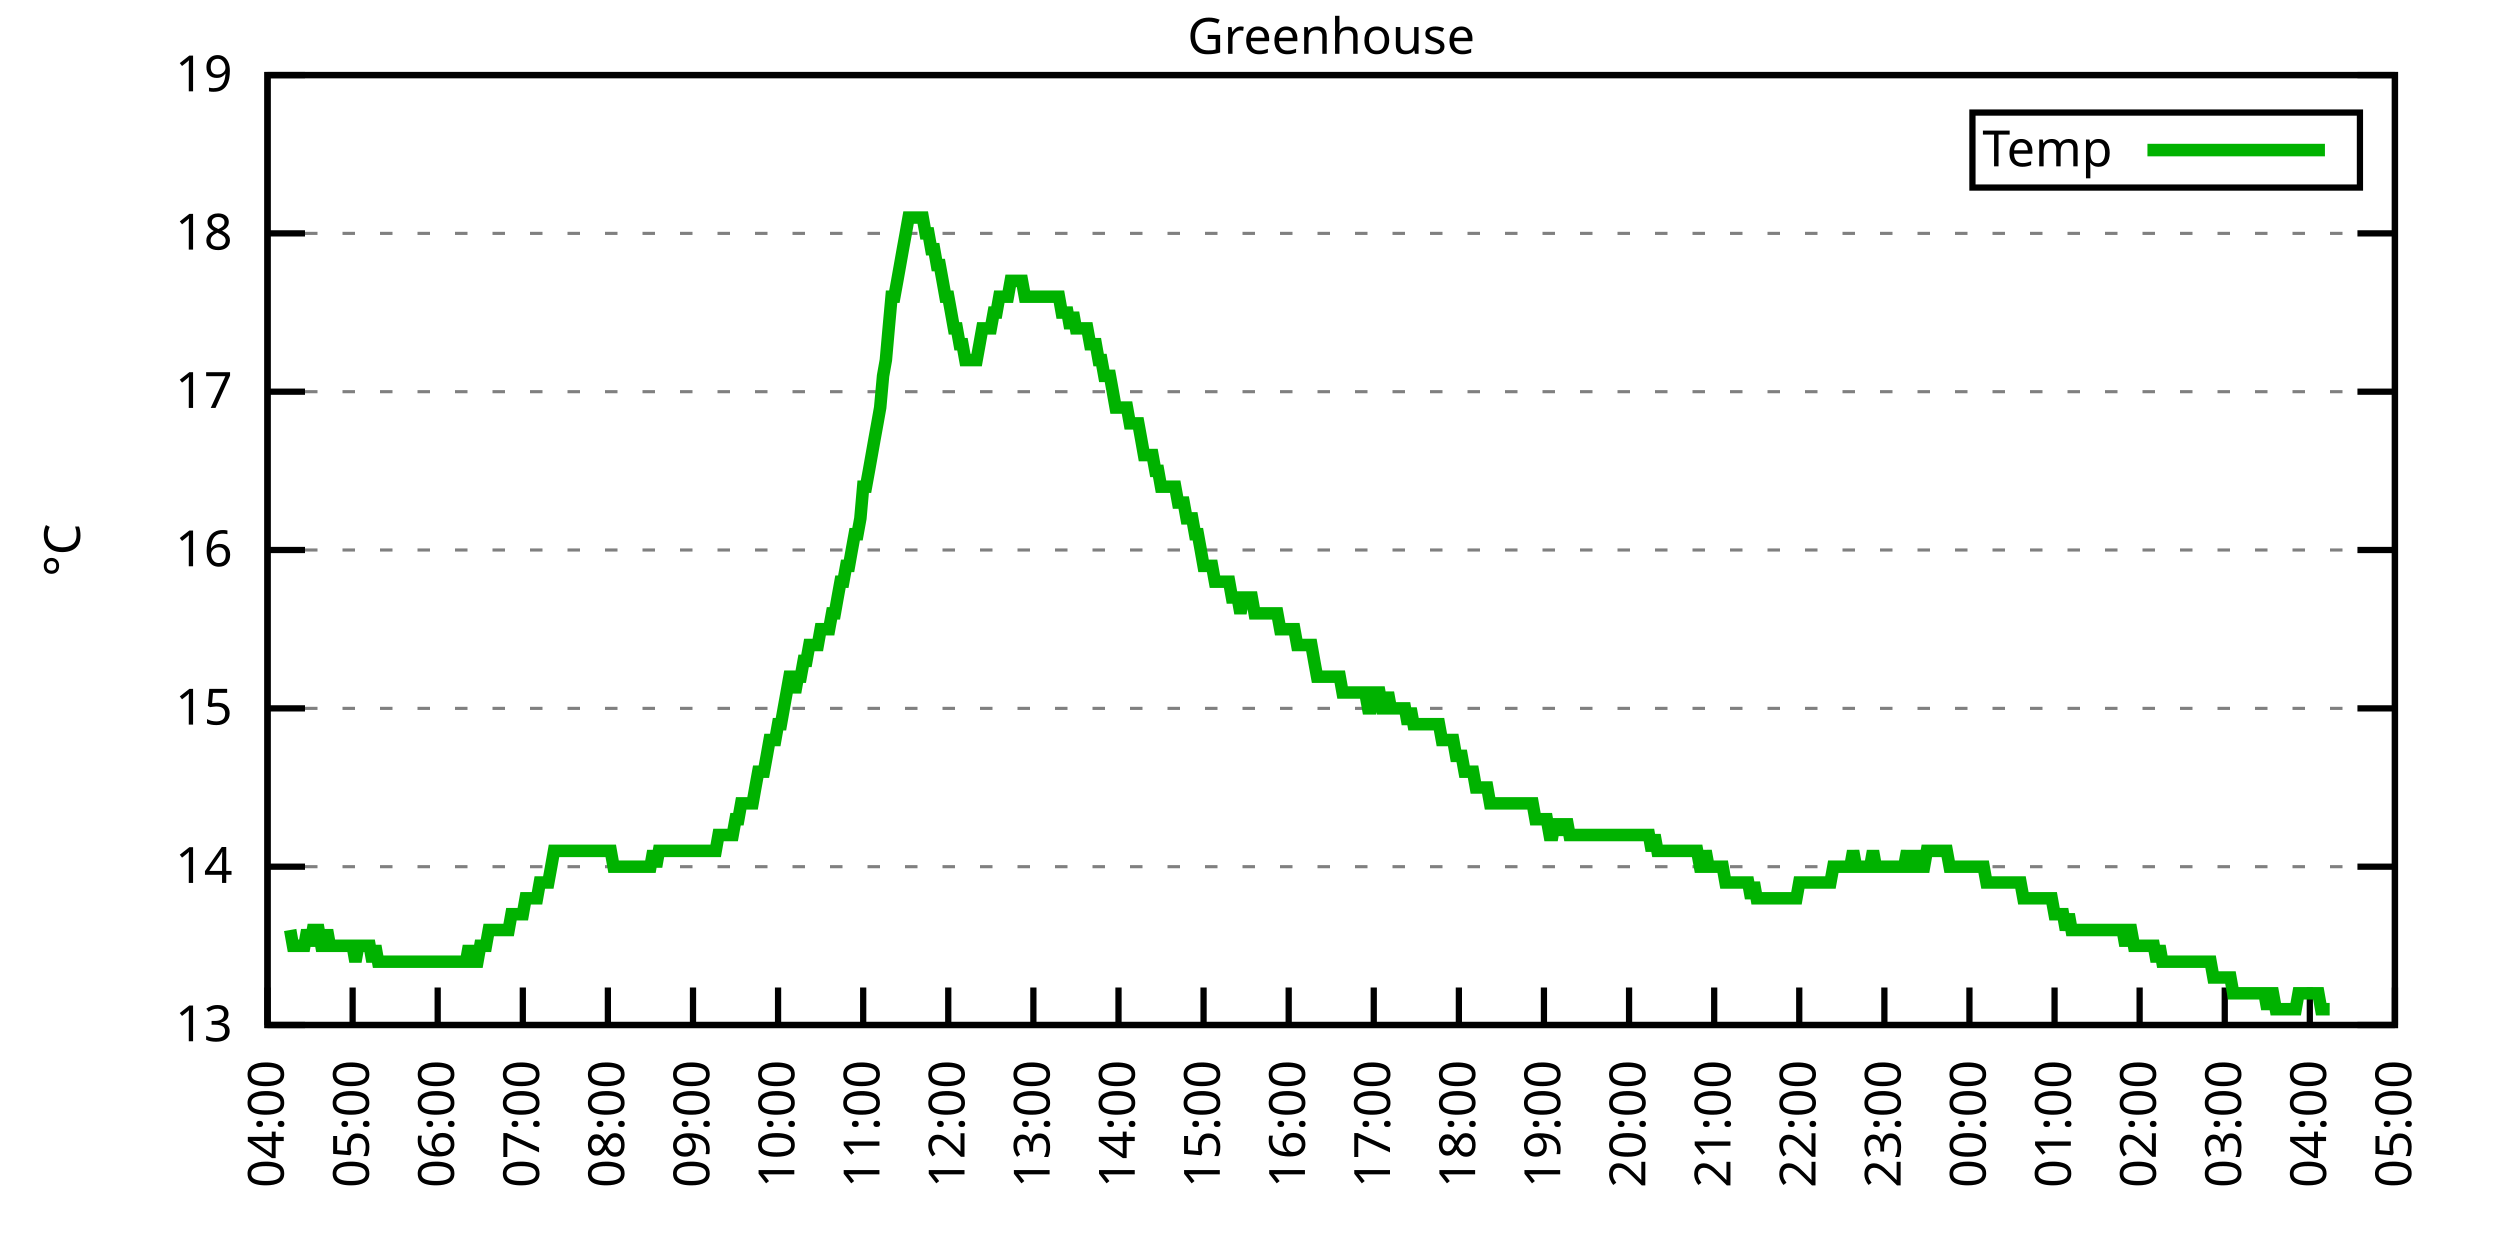
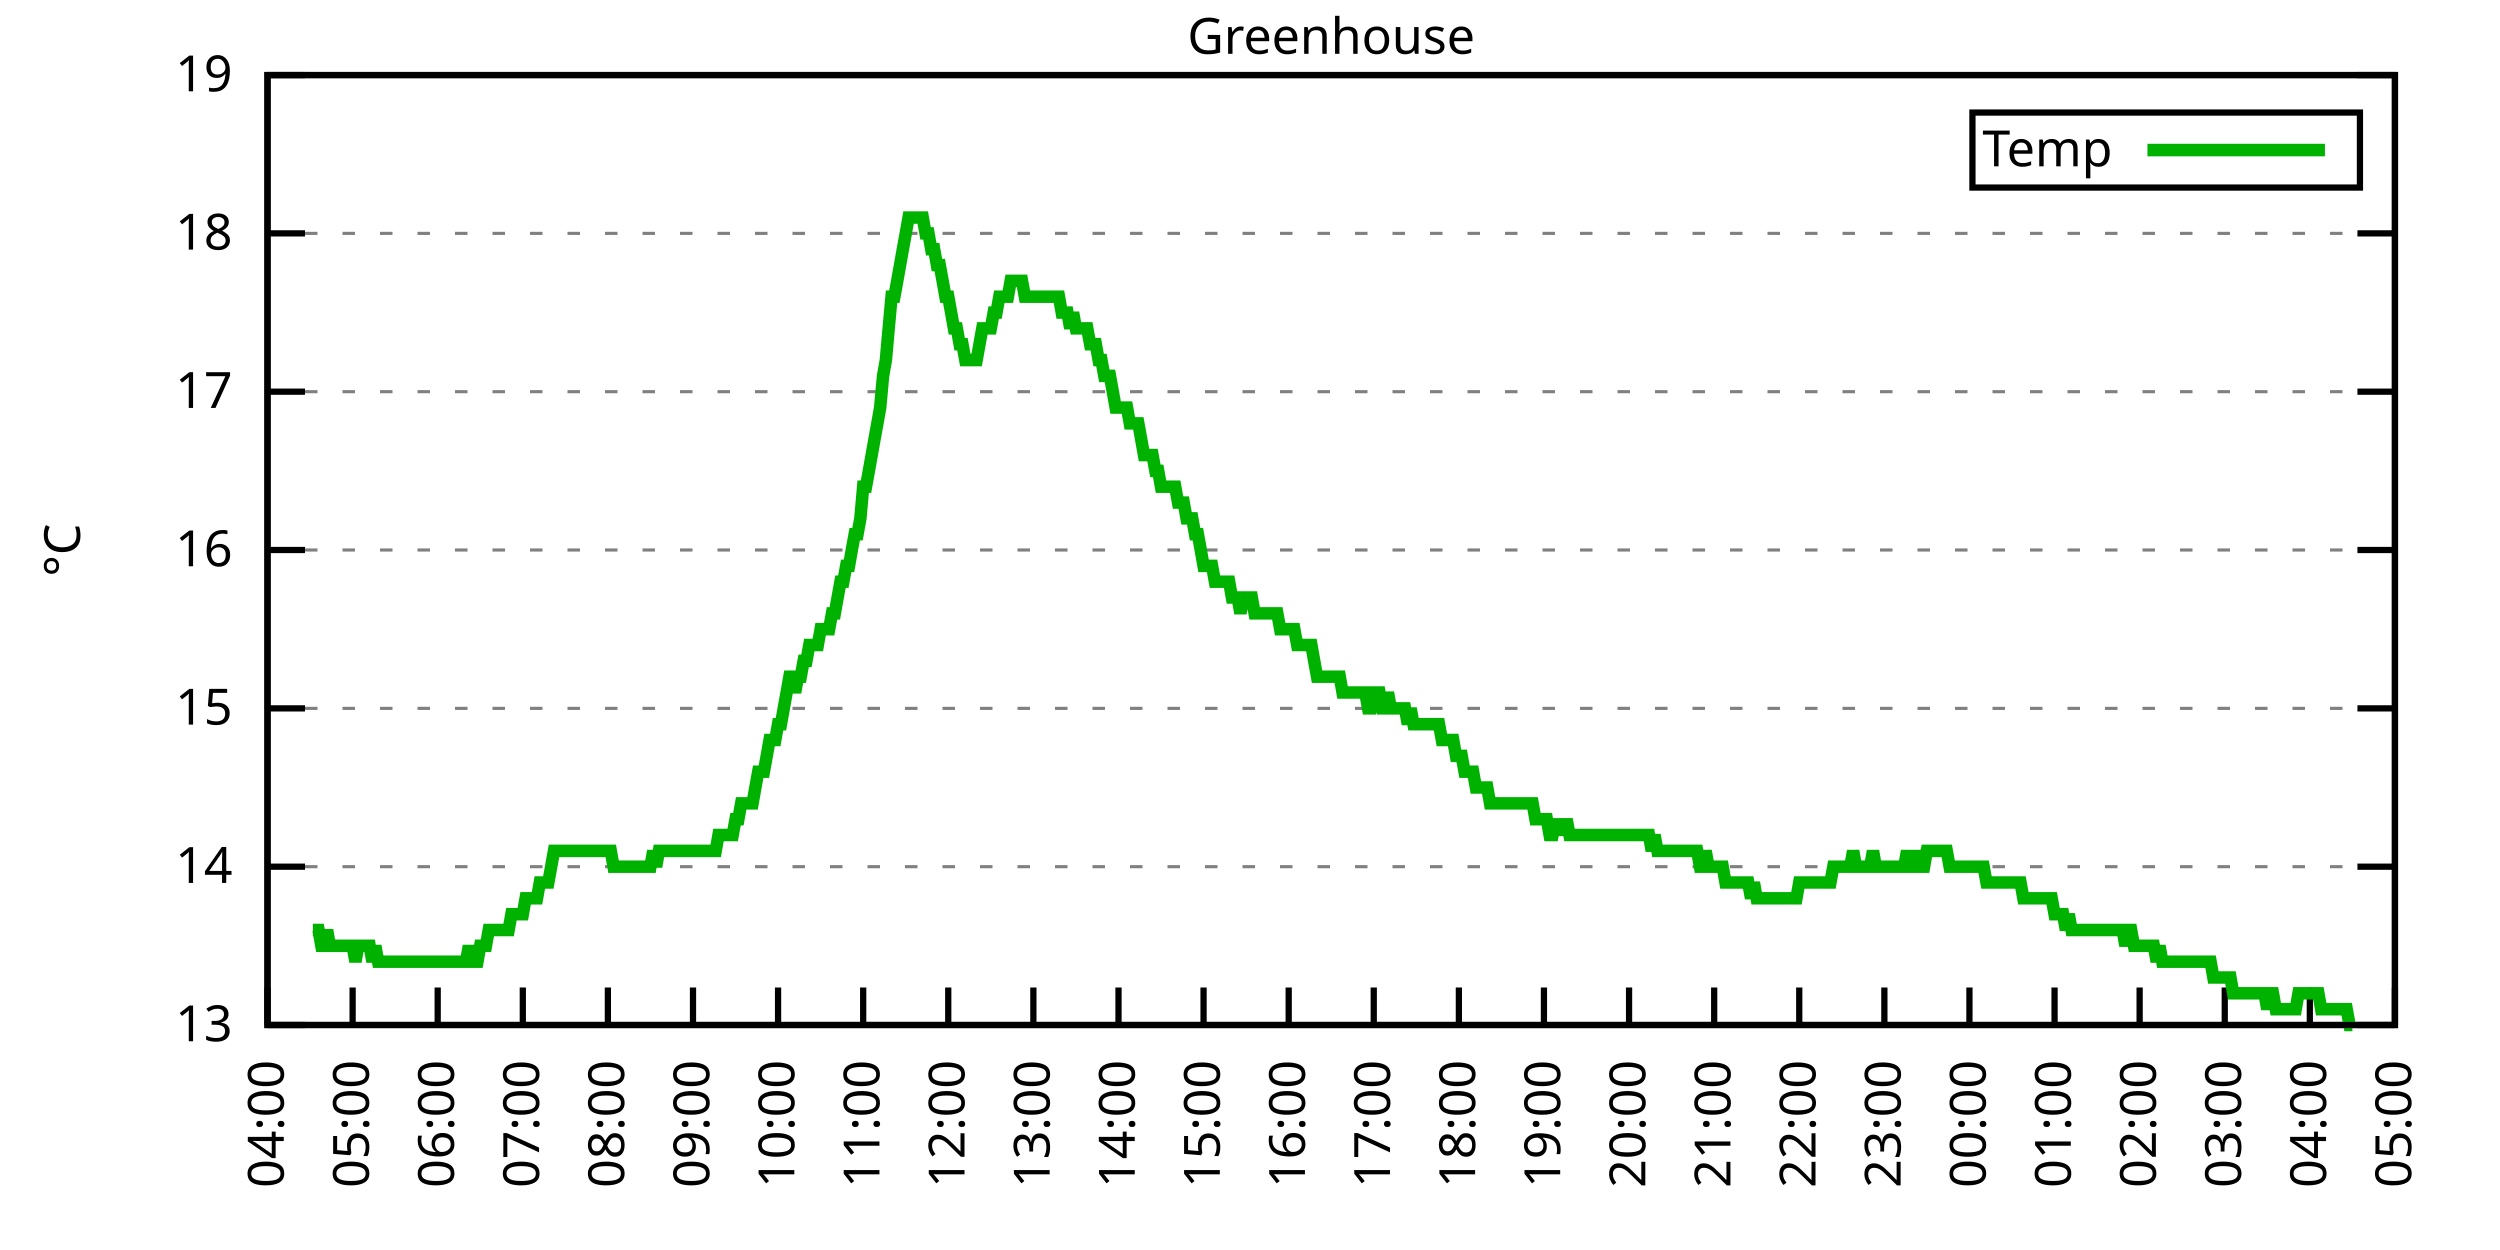
<svg xmlns="http://www.w3.org/2000/svg" xmlns:xlink="http://www.w3.org/1999/xlink" width="400" height="200" viewBox="0 0 400 200">
  <g id="gnuplot_canvas">
    <rect x="0" y="0" width="400" height="200" fill="none" />
    <defs>
      <circle id="gpDot" r="0.5" stroke-width="0.5" stroke="currentColor" />
      <path id="gpPt0" stroke-width="0.333" stroke="currentColor" d="M-1,0 h2 M0,-1 v2" />
      <path id="gpPt1" stroke-width="0.333" stroke="currentColor" d="M-1,-1 L1,1 M1,-1 L-1,1" />
      <path id="gpPt2" stroke-width="0.333" stroke="currentColor" d="M-1,0 L1,0 M0,-1 L0,1 M-1,-1 L1,1 M-1,1 L1,-1" />
      <rect id="gpPt3" stroke-width="0.333" stroke="currentColor" x="-1" y="-1" width="2" height="2" />
      <rect id="gpPt4" stroke-width="0.333" stroke="currentColor" fill="currentColor" x="-1" y="-1" width="2" height="2" />
      <circle id="gpPt5" stroke-width="0.333" stroke="currentColor" cx="0" cy="0" r="1" />
      <use xlink:href="#gpPt5" id="gpPt6" fill="currentColor" stroke="none" />
      <path id="gpPt7" stroke-width="0.333" stroke="currentColor" d="M0,-1.33 L-1.33,0.67 L1.33,0.67 z" />
      <use xlink:href="#gpPt7" id="gpPt8" fill="currentColor" stroke="none" />
      <use xlink:href="#gpPt7" id="gpPt9" stroke="currentColor" transform="rotate(180)" />
      <use xlink:href="#gpPt9" id="gpPt10" fill="currentColor" stroke="none" />
      <use xlink:href="#gpPt3" id="gpPt11" stroke="currentColor" transform="rotate(45)" />
      <use xlink:href="#gpPt11" id="gpPt12" fill="currentColor" stroke="none" />
      <path id="gpPt13" stroke-width="0.333" stroke="currentColor" d="M0,1.330 L1.265,0.411 L0.782,-1.067 L-0.782,-1.076 L-1.265,0.411 z" />
      <use xlink:href="#gpPt13" id="gpPt14" fill="currentColor" stroke="none" />
      <filter id="textbox" filterUnits="objectBoundingBox" x="0" y="0" height="1" width="1">
        <feFlood flood-color="white" flood-opacity="1" result="bgnd" />
        <feComposite in="SourceGraphic" in2="bgnd" operator="atop" />
      </filter>
      <filter id="greybox" filterUnits="objectBoundingBox" x="0" y="0" height="1" width="1">
        <feFlood flood-color="lightgrey" flood-opacity="1" result="grey" />
        <feComposite in="SourceGraphic" in2="grey" operator="atop" />
      </filter>
    </defs>
    <g fill="none" color="white" stroke="currentColor" stroke-width="1.00" stroke-linecap="butt" stroke-linejoin="miter">
</g>
    <g fill="none" color="black" stroke="currentColor" stroke-width="1.00" stroke-linecap="butt" stroke-linejoin="miter">
      <g stroke="none" shape-rendering="crispEdges">
        <polygon fill="rgb(255, 255, 255)" points="42.80,164.00 383.18,164.00 383.18,12.02 42.80,12.02 " />
      </g>
    </g>
    <g fill="none" color="black" stroke="currentColor" stroke-width="1.00" stroke-linecap="butt" stroke-linejoin="miter">
</g>
    <g fill="none" color="black" stroke="black" stroke-width="0.50" stroke-linecap="butt" stroke-linejoin="miter">
</g>
    <g fill="none" color="gray" stroke="currentColor" stroke-width="0.50" stroke-linecap="butt" stroke-linejoin="miter">
      <path stroke="gray" stroke-dasharray="2,4" class="gridline" d="M42.80,164.00 L383.19,164.00  " />
    </g>
    <g fill="none" color="gray" stroke="gray" stroke-width="1.00" stroke-linecap="butt" stroke-linejoin="miter">
</g>
    <g fill="none" color="black" stroke="currentColor" stroke-width="1.00" stroke-linecap="butt" stroke-linejoin="miter">
      <path stroke="black" d="M42.80,164.00 L48.80,164.00 M383.19,164.00 L377.19,164.00  " />
      <g transform="translate(37.20,166.60)" stroke="none" fill="black" font-family="Sans" font-size="8.00" text-anchor="end">
        <text>
          <tspan font-family="Sans"> 13</tspan>
        </text>
      </g>
    </g>
    <g fill="none" color="black" stroke="currentColor" stroke-width="1.00" stroke-linecap="butt" stroke-linejoin="miter">
</g>
    <g fill="none" color="black" stroke="black" stroke-width="0.50" stroke-linecap="butt" stroke-linejoin="miter">
</g>
    <g fill="none" color="gray" stroke="currentColor" stroke-width="0.50" stroke-linecap="butt" stroke-linejoin="miter">
      <path stroke="gray" stroke-dasharray="2,4" class="gridline" d="M42.80,138.67 L383.19,138.67  " />
    </g>
    <g fill="none" color="gray" stroke="gray" stroke-width="1.00" stroke-linecap="butt" stroke-linejoin="miter">
</g>
    <g fill="none" color="black" stroke="currentColor" stroke-width="1.00" stroke-linecap="butt" stroke-linejoin="miter">
      <path stroke="black" d="M42.80,138.67 L48.80,138.67 M383.19,138.67 L377.19,138.67  " />
      <g transform="translate(37.20,141.27)" stroke="none" fill="black" font-family="Sans" font-size="8.00" text-anchor="end">
        <text>
          <tspan font-family="Sans"> 14</tspan>
        </text>
      </g>
    </g>
    <g fill="none" color="black" stroke="currentColor" stroke-width="1.00" stroke-linecap="butt" stroke-linejoin="miter">
</g>
    <g fill="none" color="black" stroke="black" stroke-width="0.50" stroke-linecap="butt" stroke-linejoin="miter">
</g>
    <g fill="none" color="gray" stroke="currentColor" stroke-width="0.50" stroke-linecap="butt" stroke-linejoin="miter">
      <path stroke="gray" stroke-dasharray="2,4" class="gridline" d="M42.80,113.34 L383.19,113.34  " />
    </g>
    <g fill="none" color="gray" stroke="gray" stroke-width="1.00" stroke-linecap="butt" stroke-linejoin="miter">
</g>
    <g fill="none" color="black" stroke="currentColor" stroke-width="1.00" stroke-linecap="butt" stroke-linejoin="miter">
      <path stroke="black" d="M42.80,113.34 L48.80,113.34 M383.19,113.34 L377.19,113.34  " />
      <g transform="translate(37.20,115.94)" stroke="none" fill="black" font-family="Sans" font-size="8.00" text-anchor="end">
        <text>
          <tspan font-family="Sans"> 15</tspan>
        </text>
      </g>
    </g>
    <g fill="none" color="black" stroke="currentColor" stroke-width="1.00" stroke-linecap="butt" stroke-linejoin="miter">
</g>
    <g fill="none" color="black" stroke="black" stroke-width="0.50" stroke-linecap="butt" stroke-linejoin="miter">
</g>
    <g fill="none" color="gray" stroke="currentColor" stroke-width="0.50" stroke-linecap="butt" stroke-linejoin="miter">
      <path stroke="gray" stroke-dasharray="2,4" class="gridline" d="M42.80,88.00 L383.19,88.00  " />
    </g>
    <g fill="none" color="gray" stroke="gray" stroke-width="1.00" stroke-linecap="butt" stroke-linejoin="miter">
</g>
    <g fill="none" color="black" stroke="currentColor" stroke-width="1.00" stroke-linecap="butt" stroke-linejoin="miter">
      <path stroke="black" d="M42.80,88.00 L48.80,88.00 M383.19,88.00 L377.19,88.00  " />
      <g transform="translate(37.20,90.60)" stroke="none" fill="black" font-family="Sans" font-size="8.00" text-anchor="end">
        <text>
          <tspan font-family="Sans"> 16</tspan>
        </text>
      </g>
    </g>
    <g fill="none" color="black" stroke="currentColor" stroke-width="1.00" stroke-linecap="butt" stroke-linejoin="miter">
</g>
    <g fill="none" color="black" stroke="black" stroke-width="0.50" stroke-linecap="butt" stroke-linejoin="miter">
</g>
    <g fill="none" color="gray" stroke="currentColor" stroke-width="0.50" stroke-linecap="butt" stroke-linejoin="miter">
      <path stroke="gray" stroke-dasharray="2,4" class="gridline" d="M42.80,62.67 L383.19,62.67  " />
    </g>
    <g fill="none" color="gray" stroke="gray" stroke-width="1.00" stroke-linecap="butt" stroke-linejoin="miter">
</g>
    <g fill="none" color="black" stroke="currentColor" stroke-width="1.00" stroke-linecap="butt" stroke-linejoin="miter">
      <path stroke="black" d="M42.80,62.67 L48.80,62.67 M383.19,62.67 L377.19,62.67  " />
      <g transform="translate(37.20,65.27)" stroke="none" fill="black" font-family="Sans" font-size="8.00" text-anchor="end">
        <text>
          <tspan font-family="Sans"> 17</tspan>
        </text>
      </g>
    </g>
    <g fill="none" color="black" stroke="currentColor" stroke-width="1.00" stroke-linecap="butt" stroke-linejoin="miter">
</g>
    <g fill="none" color="black" stroke="black" stroke-width="0.50" stroke-linecap="butt" stroke-linejoin="miter">
</g>
    <g fill="none" color="gray" stroke="currentColor" stroke-width="0.50" stroke-linecap="butt" stroke-linejoin="miter">
      <path stroke="gray" stroke-dasharray="2,4" class="gridline" d="M42.80,37.34 L383.19,37.34  " />
    </g>
    <g fill="none" color="gray" stroke="gray" stroke-width="1.00" stroke-linecap="butt" stroke-linejoin="miter">
</g>
    <g fill="none" color="black" stroke="currentColor" stroke-width="1.00" stroke-linecap="butt" stroke-linejoin="miter">
      <path stroke="black" d="M42.80,37.34 L48.80,37.34 M383.19,37.34 L377.19,37.34  " />
      <g transform="translate(37.20,39.94)" stroke="none" fill="black" font-family="Sans" font-size="8.00" text-anchor="end">
        <text>
          <tspan font-family="Sans"> 18</tspan>
        </text>
      </g>
    </g>
    <g fill="none" color="black" stroke="currentColor" stroke-width="1.00" stroke-linecap="butt" stroke-linejoin="miter">
</g>
    <g fill="none" color="black" stroke="black" stroke-width="0.50" stroke-linecap="butt" stroke-linejoin="miter">
</g>
    <g fill="none" color="gray" stroke="currentColor" stroke-width="0.50" stroke-linecap="butt" stroke-linejoin="miter">
      <path stroke="gray" stroke-dasharray="2,4" class="gridline" d="M42.80,12.01 L383.19,12.01  " />
    </g>
    <g fill="none" color="gray" stroke="gray" stroke-width="1.00" stroke-linecap="butt" stroke-linejoin="miter">
</g>
    <g fill="none" color="black" stroke="currentColor" stroke-width="1.00" stroke-linecap="butt" stroke-linejoin="miter">
      <path stroke="black" d="M42.80,12.01 L48.80,12.01 M383.19,12.01 L377.19,12.01  " />
      <g transform="translate(37.20,14.61)" stroke="none" fill="black" font-family="Sans" font-size="8.00" text-anchor="end">
        <text>
          <tspan font-family="Sans"> 19</tspan>
        </text>
      </g>
    </g>
    <g fill="none" color="black" stroke="currentColor" stroke-width="1.00" stroke-linecap="butt" stroke-linejoin="miter">
      <path stroke="black" d="M42.80,164.00 L42.80,158.00  " />
      <g transform="translate(45.40,169.60) rotate(270.00)" stroke="none" fill="black" font-family="Sans" font-size="8.00" text-anchor="end">
        <text>
          <tspan font-family="Sans">04:00</tspan>
        </text>
      </g>
    </g>
    <g fill="none" color="black" stroke="currentColor" stroke-width="1.00" stroke-linecap="butt" stroke-linejoin="miter">
      <path stroke="black" d="M56.42,164.00 L56.42,158.00  " />
      <g transform="translate(59.02,169.60) rotate(270.00)" stroke="none" fill="black" font-family="Sans" font-size="8.00" text-anchor="end">
        <text>
          <tspan font-family="Sans">05:00</tspan>
        </text>
      </g>
    </g>
    <g fill="none" color="black" stroke="currentColor" stroke-width="1.00" stroke-linecap="butt" stroke-linejoin="miter">
      <path stroke="black" d="M70.03,164.00 L70.03,158.00  " />
      <g transform="translate(72.63,169.60) rotate(270.00)" stroke="none" fill="black" font-family="Sans" font-size="8.00" text-anchor="end">
        <text>
          <tspan font-family="Sans">06:00</tspan>
        </text>
      </g>
    </g>
    <g fill="none" color="black" stroke="currentColor" stroke-width="1.00" stroke-linecap="butt" stroke-linejoin="miter">
      <path stroke="black" d="M83.65,164.00 L83.65,158.00  " />
      <g transform="translate(86.25,169.60) rotate(270.00)" stroke="none" fill="black" font-family="Sans" font-size="8.00" text-anchor="end">
        <text>
          <tspan font-family="Sans">07:00</tspan>
        </text>
      </g>
    </g>
    <g fill="none" color="black" stroke="currentColor" stroke-width="1.00" stroke-linecap="butt" stroke-linejoin="miter">
      <path stroke="black" d="M97.26,164.00 L97.26,158.00  " />
      <g transform="translate(99.86,169.60) rotate(270.00)" stroke="none" fill="black" font-family="Sans" font-size="8.00" text-anchor="end">
        <text>
          <tspan font-family="Sans">08:00</tspan>
        </text>
      </g>
    </g>
    <g fill="none" color="black" stroke="currentColor" stroke-width="1.00" stroke-linecap="butt" stroke-linejoin="miter">
      <path stroke="black" d="M110.88,164.00 L110.88,158.00  " />
      <g transform="translate(113.48,169.60) rotate(270.00)" stroke="none" fill="black" font-family="Sans" font-size="8.00" text-anchor="end">
        <text>
          <tspan font-family="Sans">09:00</tspan>
        </text>
      </g>
    </g>
    <g fill="none" color="black" stroke="currentColor" stroke-width="1.00" stroke-linecap="butt" stroke-linejoin="miter">
      <path stroke="black" d="M124.49,164.00 L124.49,158.00  " />
      <g transform="translate(127.09,169.60) rotate(270.00)" stroke="none" fill="black" font-family="Sans" font-size="8.00" text-anchor="end">
        <text>
          <tspan font-family="Sans">10:00</tspan>
        </text>
      </g>
    </g>
    <g fill="none" color="black" stroke="currentColor" stroke-width="1.00" stroke-linecap="butt" stroke-linejoin="miter">
      <path stroke="black" d="M138.11,164.00 L138.11,158.00  " />
      <g transform="translate(140.71,169.60) rotate(270.00)" stroke="none" fill="black" font-family="Sans" font-size="8.00" text-anchor="end">
        <text>
          <tspan font-family="Sans">11:00</tspan>
        </text>
      </g>
    </g>
    <g fill="none" color="black" stroke="currentColor" stroke-width="1.00" stroke-linecap="butt" stroke-linejoin="miter">
      <path stroke="black" d="M151.72,164.00 L151.72,158.00  " />
      <g transform="translate(154.32,169.60) rotate(270.00)" stroke="none" fill="black" font-family="Sans" font-size="8.00" text-anchor="end">
        <text>
          <tspan font-family="Sans">12:00</tspan>
        </text>
      </g>
    </g>
    <g fill="none" color="black" stroke="currentColor" stroke-width="1.00" stroke-linecap="butt" stroke-linejoin="miter">
      <path stroke="black" d="M165.34,164.00 L165.34,158.00  " />
      <g transform="translate(167.94,169.60) rotate(270.00)" stroke="none" fill="black" font-family="Sans" font-size="8.00" text-anchor="end">
        <text>
          <tspan font-family="Sans">13:00</tspan>
        </text>
      </g>
    </g>
    <g fill="none" color="black" stroke="currentColor" stroke-width="1.00" stroke-linecap="butt" stroke-linejoin="miter">
      <path stroke="black" d="M178.96,164.00 L178.96,158.00  " />
      <g transform="translate(181.56,169.60) rotate(270.00)" stroke="none" fill="black" font-family="Sans" font-size="8.00" text-anchor="end">
        <text>
          <tspan font-family="Sans">14:00</tspan>
        </text>
      </g>
    </g>
    <g fill="none" color="black" stroke="currentColor" stroke-width="1.00" stroke-linecap="butt" stroke-linejoin="miter">
      <path stroke="black" d="M192.57,164.00 L192.57,158.00  " />
      <g transform="translate(195.17,169.60) rotate(270.00)" stroke="none" fill="black" font-family="Sans" font-size="8.00" text-anchor="end">
        <text>
          <tspan font-family="Sans">15:00</tspan>
        </text>
      </g>
    </g>
    <g fill="none" color="black" stroke="currentColor" stroke-width="1.00" stroke-linecap="butt" stroke-linejoin="miter">
      <path stroke="black" d="M206.19,164.00 L206.19,158.00  " />
      <g transform="translate(208.79,169.60) rotate(270.00)" stroke="none" fill="black" font-family="Sans" font-size="8.00" text-anchor="end">
        <text>
          <tspan font-family="Sans">16:00</tspan>
        </text>
      </g>
    </g>
    <g fill="none" color="black" stroke="currentColor" stroke-width="1.00" stroke-linecap="butt" stroke-linejoin="miter">
      <path stroke="black" d="M219.80,164.00 L219.80,158.00  " />
      <g transform="translate(222.40,169.60) rotate(270.00)" stroke="none" fill="black" font-family="Sans" font-size="8.00" text-anchor="end">
        <text>
          <tspan font-family="Sans">17:00</tspan>
        </text>
      </g>
    </g>
    <g fill="none" color="black" stroke="currentColor" stroke-width="1.00" stroke-linecap="butt" stroke-linejoin="miter">
      <path stroke="black" d="M233.42,164.00 L233.42,158.00  " />
      <g transform="translate(236.02,169.60) rotate(270.00)" stroke="none" fill="black" font-family="Sans" font-size="8.00" text-anchor="end">
        <text>
          <tspan font-family="Sans">18:00</tspan>
        </text>
      </g>
    </g>
    <g fill="none" color="black" stroke="currentColor" stroke-width="1.00" stroke-linecap="butt" stroke-linejoin="miter">
      <path stroke="black" d="M247.03,164.00 L247.03,158.00  " />
      <g transform="translate(249.63,169.60) rotate(270.00)" stroke="none" fill="black" font-family="Sans" font-size="8.00" text-anchor="end">
        <text>
          <tspan font-family="Sans">19:00</tspan>
        </text>
      </g>
    </g>
    <g fill="none" color="black" stroke="currentColor" stroke-width="1.00" stroke-linecap="butt" stroke-linejoin="miter">
      <path stroke="black" d="M260.65,164.00 L260.65,158.00  " />
      <g transform="translate(263.25,169.60) rotate(270.00)" stroke="none" fill="black" font-family="Sans" font-size="8.00" text-anchor="end">
        <text>
          <tspan font-family="Sans">20:00</tspan>
        </text>
      </g>
    </g>
    <g fill="none" color="black" stroke="currentColor" stroke-width="1.00" stroke-linecap="butt" stroke-linejoin="miter">
      <path stroke="black" d="M274.27,164.00 L274.27,158.00  " />
      <g transform="translate(276.87,169.60) rotate(270.00)" stroke="none" fill="black" font-family="Sans" font-size="8.00" text-anchor="end">
        <text>
          <tspan font-family="Sans">21:00</tspan>
        </text>
      </g>
    </g>
    <g fill="none" color="black" stroke="currentColor" stroke-width="1.00" stroke-linecap="butt" stroke-linejoin="miter">
      <path stroke="black" d="M287.88,164.00 L287.88,158.00  " />
      <g transform="translate(290.48,169.60) rotate(270.00)" stroke="none" fill="black" font-family="Sans" font-size="8.00" text-anchor="end">
        <text>
          <tspan font-family="Sans">22:00</tspan>
        </text>
      </g>
    </g>
    <g fill="none" color="black" stroke="currentColor" stroke-width="1.00" stroke-linecap="butt" stroke-linejoin="miter">
      <path stroke="black" d="M301.50,164.00 L301.50,158.00  " />
      <g transform="translate(304.10,169.60) rotate(270.00)" stroke="none" fill="black" font-family="Sans" font-size="8.00" text-anchor="end">
        <text>
          <tspan font-family="Sans">23:00</tspan>
        </text>
      </g>
    </g>
    <g fill="none" color="black" stroke="currentColor" stroke-width="1.00" stroke-linecap="butt" stroke-linejoin="miter">
      <path stroke="black" d="M315.11,164.00 L315.11,158.00  " />
      <g transform="translate(317.71,169.60) rotate(270.00)" stroke="none" fill="black" font-family="Sans" font-size="8.00" text-anchor="end">
        <text>
          <tspan font-family="Sans">00:00</tspan>
        </text>
      </g>
    </g>
    <g fill="none" color="black" stroke="currentColor" stroke-width="1.00" stroke-linecap="butt" stroke-linejoin="miter">
      <path stroke="black" d="M328.73,164.00 L328.73,158.00  " />
      <g transform="translate(331.33,169.60) rotate(270.00)" stroke="none" fill="black" font-family="Sans" font-size="8.00" text-anchor="end">
        <text>
          <tspan font-family="Sans">01:00</tspan>
        </text>
      </g>
    </g>
    <g fill="none" color="black" stroke="currentColor" stroke-width="1.00" stroke-linecap="butt" stroke-linejoin="miter">
      <path stroke="black" d="M342.34,164.00 L342.34,158.00  " />
      <g transform="translate(344.94,169.60) rotate(270.00)" stroke="none" fill="black" font-family="Sans" font-size="8.00" text-anchor="end">
        <text>
          <tspan font-family="Sans">02:00</tspan>
        </text>
      </g>
    </g>
    <g fill="none" color="black" stroke="currentColor" stroke-width="1.00" stroke-linecap="butt" stroke-linejoin="miter">
      <path stroke="black" d="M355.96,164.00 L355.96,158.00  " />
      <g transform="translate(358.56,169.60) rotate(270.00)" stroke="none" fill="black" font-family="Sans" font-size="8.00" text-anchor="end">
        <text>
          <tspan font-family="Sans">03:00</tspan>
        </text>
      </g>
    </g>
    <g fill="none" color="black" stroke="currentColor" stroke-width="1.00" stroke-linecap="butt" stroke-linejoin="miter">
      <path stroke="black" d="M369.57,164.00 L369.57,158.00  " />
      <g transform="translate(372.17,169.60) rotate(270.00)" stroke="none" fill="black" font-family="Sans" font-size="8.00" text-anchor="end">
        <text>
          <tspan font-family="Sans">04:00</tspan>
        </text>
      </g>
    </g>
    <g fill="none" color="black" stroke="currentColor" stroke-width="1.00" stroke-linecap="butt" stroke-linejoin="miter">
      <path stroke="black" d="M383.19,164.00 L383.19,158.00  " />
      <g transform="translate(385.79,169.60) rotate(270.00)" stroke="none" fill="black" font-family="Sans" font-size="8.00" text-anchor="end">
        <text>
          <tspan font-family="Sans">05:00</tspan>
        </text>
      </g>
    </g>
    <g fill="none" color="black" stroke="currentColor" stroke-width="1.00" stroke-linecap="butt" stroke-linejoin="miter">
</g>
    <g fill="none" color="black" stroke="currentColor" stroke-width="1.00" stroke-linecap="butt" stroke-linejoin="miter">
      <path stroke="black" d="M42.80,12.01 L42.80,164.00 L383.19,164.00 L383.19,12.01 L42.80,12.01 Z  " />
    </g>
    <g fill="none" color="black" stroke="currentColor" stroke-width="1.00" stroke-linecap="butt" stroke-linejoin="miter">
</g>
    <g fill="none" color="black" stroke="currentColor" stroke-width="1.00" stroke-linecap="butt" stroke-linejoin="miter">
      <path stroke="black" d="M315.59,30.01 L315.59,18.01 L377.59,18.01 L377.59,30.01 L315.59,30.01 Z  " />
    </g>
    <g id="Greenhouse_plot_1">
      <g fill="none" color="white" stroke="black" stroke-width="2.00" stroke-linecap="butt" stroke-linejoin="miter">
</g>
      <g fill="none" color="black" stroke="currentColor" stroke-width="2.00" stroke-linecap="butt" stroke-linejoin="miter">
        <g transform="translate(337.99,26.61)" stroke="none" fill="black" font-family="Sans" font-size="8.00" text-anchor="end">
          <text>
            <tspan font-family="Sans">Temp</tspan>
          </text>
        </g>
      </g>
      <g fill="none" color="black" stroke="currentColor" stroke-width="2.00" stroke-linecap="butt" stroke-linejoin="miter">
-         <path stroke="rgb(  0, 178,   0)" d="M343.59,24.01 L371.99,24.01 M46.43,148.80 L46.88,151.33 L47.34,151.33 L47.79,151.33 L48.25,151.33 L48.70,151.33   L49.15,148.80 L49.61,151.33 L50.06,148.80 L50.52,148.80 L50.97,148.80 L51.42,151.33 L51.88,151.33 L52.33,148.80   L52.78,151.33 L53.24,151.33 L53.69,151.33 L54.15,151.33 L54.60,151.33 L55.05,151.33 L55.51,151.33 L55.96,151.33   L56.42,151.33 L56.87,153.87 L57.32,151.33 L57.78,151.33 L58.23,151.33 L58.68,151.33 L59.14,151.33 L59.59,153.87   L60.05,151.33 L60.50,153.87 L60.95,153.87 L61.41,153.87 L61.86,153.87 L62.32,153.87 L62.77,153.87 L63.22,153.87   L63.68,153.87 L64.13,153.87 L64.58,153.87 L65.04,153.87 L65.49,153.87 L65.95,153.87 L66.40,153.87 L66.85,153.87   L67.31,153.87 L67.76,153.87 L68.22,153.87 L68.67,153.87 L69.12,153.87 L69.58,153.87 L70.03,153.87 L70.49,153.87   L70.94,153.87 L71.39,153.87 L71.85,153.87 L72.30,153.87 L72.75,153.87 L73.21,153.87 L73.66,153.87 L74.12,153.87   L74.57,153.87 L75.02,151.33 L75.48,153.87 L75.93,153.87 L76.39,153.87 L76.84,151.33 L77.29,151.33 L77.75,151.33   L78.20,148.80 L78.65,148.80 L79.11,148.80 L79.56,148.80 L80.02,148.80 L80.47,148.80 L80.92,148.80 L81.38,148.80   L81.83,146.27 L82.29,146.27 L82.74,146.27 L83.19,146.27 L83.65,146.27 L84.10,143.73 L84.55,143.73 L85.01,143.73   L85.46,143.73 L85.92,143.73 L86.37,141.20 L86.82,141.20 L87.28,141.20 L87.73,141.20 L88.19,138.67 L88.64,136.14   L89.09,136.14 L89.55,136.14 L90.00,136.14 L90.45,136.14 L90.91,136.14 L91.36,136.14 L91.82,136.14 L92.27,136.14   L92.72,136.14 L93.18,136.14 L93.63,136.14 L94.09,136.14 L94.54,136.14 L94.99,136.14 L95.45,136.14 L95.90,136.14   L96.35,136.14 L96.81,136.14 L97.26,136.14 L97.72,136.14 L98.17,138.67 L98.62,138.67 L99.08,138.67 L99.53,138.67   L99.99,138.67 L100.44,138.67 L100.89,138.67 L101.35,138.67 L101.80,138.67 L102.25,138.67 L102.71,138.67 L103.16,138.67   L103.62,138.67 L104.07,138.67 L104.52,136.14 L104.98,138.67 L105.43,136.14 L105.89,136.14 L106.34,136.14 L106.79,136.14   L107.25,136.14 L107.70,136.14 L108.15,136.14 L108.61,136.14 L109.06,136.14 L109.52,136.14 L109.97,136.14 L110.42,136.14   L110.88,136.14 L111.33,136.14 L111.79,136.14 L112.24,136.14 L112.69,136.14 L113.15,136.14 L113.60,136.14 L114.05,136.14   L114.51,136.14 L114.96,133.60 L115.42,133.60 L115.87,133.60 L116.32,133.60 L116.78,133.60 L117.23,133.60 L117.69,131.07   L118.14,131.07 L118.59,128.54 L119.05,128.54 L119.50,128.54 L119.96,128.54 L120.41,128.54 L120.86,126.00 L121.32,123.47   L121.77,123.47 L122.22,123.47 L122.68,120.94 L123.13,118.40 L123.59,118.40 L124.04,118.40 L124.49,115.87 L124.95,115.87   L125.40,113.34 L125.86,110.80 L126.31,108.27 L126.76,108.27 L127.22,110.80 L127.67,108.27 L128.12,108.27 L128.58,105.74   L129.03,105.74 L129.49,103.20 L129.94,103.20 L130.39,103.20 L130.85,103.20 L131.30,100.67 L131.76,100.67 L132.21,100.67   L132.66,100.67 L133.12,98.14 L133.57,98.14 L134.02,95.60 L134.48,93.07 L134.93,93.07 L135.39,90.54 L135.84,90.54   L136.29,88.00 L136.75,85.47 L137.20,85.47 L137.66,82.94 L138.11,77.87 L138.56,77.87 L139.02,75.34 L139.47,72.81   L139.92,70.27 L140.38,67.74 L140.83,65.21 L141.29,60.14 L141.74,57.61 L142.19,52.54 L142.65,47.47 L143.10,47.47   L143.56,44.94 L144.01,42.41 L144.46,39.87 L144.92,37.34 L145.37,34.81 L145.82,34.81 L146.28,34.81 L146.73,34.81   L147.19,34.81 L147.64,34.81 L148.09,37.34 L148.55,37.34 L149.00,39.87 L149.46,39.87 L149.91,42.41 L150.36,42.41   L150.82,44.94 L151.27,47.47 L151.72,47.47 L152.18,50.01 L152.63,52.54 L153.09,52.54 L153.54,55.07 L153.99,55.07   L154.45,57.61 L154.90,57.61 L155.36,57.61 L155.81,57.61 L156.26,57.61 L156.72,55.07 L157.17,52.54 L157.62,52.54   L158.08,52.54 L158.53,52.54 L158.99,50.01 L159.44,50.01 L159.89,47.47 L160.35,47.47 L160.80,47.47 L161.26,47.47   L161.71,44.94 L162.16,44.94 L162.62,44.94 L163.07,44.94 L163.52,44.94 L163.98,47.47 L164.43,47.47 L164.89,47.47   L165.34,47.47 L165.79,47.47 L166.25,47.47 L166.70,47.47 L167.16,47.47 L167.61,47.47 L168.06,47.47 L168.52,47.47   L168.97,47.47 L169.43,47.47 L169.88,50.01 L170.33,50.01 L170.79,50.01 L171.24,52.54 L171.69,50.01 L172.15,52.54   L172.60,52.54 L173.06,52.54 L173.51,52.54 L173.96,52.54 L174.42,55.07 L174.87,55.07 L175.33,55.07 L175.78,57.61   L176.23,57.61 L176.69,60.14 L177.14,60.14 L177.59,60.14 L178.05,62.67 L178.50,65.21 L178.96,65.21 L179.41,65.21   L179.86,65.21 L180.32,65.21 L180.77,67.74 L181.23,67.74 L181.68,67.74 L182.13,67.74 L182.59,70.27 L183.04,72.81   L183.49,72.81 L183.95,72.81 L184.40,72.81 L184.86,75.34 L185.31,75.34 L185.76,77.87 L186.22,77.87 L186.67,77.87   L187.13,77.87 L187.58,77.87 L188.03,77.87 L188.49,80.41 L188.94,80.41 L189.39,80.41 L189.85,82.94 L190.30,82.94   L190.76,82.94 L191.21,85.47 L191.66,85.47 L192.12,88.00 L192.57,90.54 L193.03,90.54 L193.48,90.54 L193.93,90.54   L194.39,93.07 L194.84,93.07 L195.29,93.07 L195.75,93.07 L196.20,93.07 L196.66,93.07 L197.11,95.60 L197.56,95.60   L198.02,95.60 L198.47,98.14 L198.93,95.60 L199.38,95.60 L199.83,95.60 L200.29,95.60 L200.74,98.14 L201.19,98.14   L201.65,98.14 L202.10,98.14 L202.56,98.14 L203.01,98.14 L203.46,98.14 L203.92,98.14 L204.37,98.14 L204.83,100.67   L205.28,100.67 L205.73,100.67 L206.19,100.67 L206.64,100.67 L207.09,100.67 L207.55,103.20 L208.00,103.20 L208.46,103.20   L208.91,103.20 L209.36,103.20 L209.82,103.20 L210.27,105.74 L210.73,108.27 L211.18,108.27 L211.63,108.27 L212.09,108.27   L212.54,108.27 L213.00,108.27 L213.45,108.27 L213.90,108.27 L214.36,108.27 L214.81,110.80 L215.26,110.80 L215.72,110.80   L216.17,110.80 L216.63,110.80 L217.08,110.80 L217.53,110.80 L217.99,110.80 L218.44,110.80 L218.90,113.34 L219.35,113.34   L219.80,110.80 L220.26,110.80 L220.71,110.80 L221.16,113.34 L221.62,113.34 L222.07,110.80 L222.53,113.34 L222.98,113.34   L223.43,113.34 L223.89,113.34 L224.34,113.34 L224.80,113.34 L225.25,115.87 L225.70,113.34 L226.16,115.87 L226.61,115.87   L227.06,115.87 L227.52,115.87 L227.97,115.87 L228.43,115.87 L228.88,115.87 L229.33,115.87 L229.79,115.87 L230.24,115.87   L230.70,118.40 L231.15,118.40 L231.60,118.40 L232.06,118.40 L232.51,118.40 L232.96,120.94 L233.42,120.94 L233.87,120.94   L234.33,123.47 L234.78,123.47 L235.23,123.47 L235.69,123.47 L236.14,126.00 L236.60,126.00 L237.05,126.00 L237.50,126.00   L237.96,126.00 L238.41,128.54 L238.86,128.54 L239.32,128.54 L239.77,128.54 L240.23,128.54 L240.68,128.54 L241.13,128.54   L241.59,128.54 L242.04,128.54 L242.50,128.54 L242.95,128.54 L243.40,128.54 L243.86,128.54 L244.31,128.54 L244.76,128.54   L245.22,128.54 L245.67,131.07 L246.13,131.07 L246.58,131.07 L247.03,131.07 L247.49,131.07 L247.94,133.60 L248.40,133.60   L248.85,131.07 L249.30,133.60 L249.76,131.07 L250.21,133.60 L250.66,131.07 L251.12,133.60 L251.57,133.60 L252.03,133.60   L252.48,133.60 L252.93,133.60 L253.39,133.60 L253.84,133.60 L254.30,133.60 L254.75,133.60 L255.20,133.60 L255.66,133.60   L256.11,133.60 L256.56,133.60 L257.02,133.60 L257.47,133.60 L257.93,133.60 L258.38,133.60 L258.83,133.60 L259.29,133.60   L259.74,133.60 L260.20,133.60 L260.65,133.60 L261.10,133.60 L261.56,133.60 L262.01,133.60 L262.47,133.60 L262.92,133.60   L263.37,133.60 L263.83,133.60 L264.28,136.14 L264.73,133.60 L265.19,136.14 L265.64,136.14 L266.10,136.14 L266.55,136.14   L267.00,136.14 L267.46,136.14 L267.91,136.14 L268.37,136.14 L268.82,136.14 L269.27,136.14 L269.73,136.14 L270.18,136.14   L270.63,136.14 L271.09,136.14 L271.54,136.14 L272.00,138.67 L272.45,138.67 L272.90,136.14 L273.36,138.67 L273.81,138.67   L274.27,138.67 L274.72,138.67 L275.17,138.67 L275.63,138.67 L276.08,141.20 L276.53,141.20 L276.99,141.20 L277.44,141.20   L277.90,141.20 L278.35,141.20 L278.80,141.20 L279.26,141.20 L279.71,141.20 L280.17,143.73 L280.62,141.20 L281.07,143.73   L281.53,143.73 L281.98,143.73 L282.43,143.73 L282.89,143.73 L283.34,143.73 L283.80,143.73 L284.25,143.73 L284.70,143.73   L285.16,143.73 L285.61,143.73 L286.07,143.73 L286.52,143.73 L286.97,143.73 L287.43,143.73 L287.88,141.20 L288.33,141.20   L288.79,141.20 L289.24,141.20 L289.70,141.20 L290.15,141.20 L290.60,141.20 L291.06,141.20 L291.51,141.20 L291.97,141.20   L292.42,141.20 L292.87,141.20 L293.33,138.67 L293.78,138.67 L294.23,138.67 L294.69,138.67 L295.14,138.67 L295.60,138.67   L296.05,138.67 L296.50,136.14 L296.96,138.67 L297.41,138.67 L297.87,138.67 L298.32,138.67 L298.77,138.67 L299.23,138.67   L299.68,136.14 L300.13,138.67 L300.59,138.67 L301.04,138.67 L301.50,138.67 L301.95,138.67 L302.40,138.67 L302.86,138.67   L303.31,138.67 L303.77,138.67 L304.22,138.67 L304.67,138.67 L305.13,136.14 L305.58,138.67 L306.03,138.67 L306.49,138.67   L306.94,136.14 L307.40,138.67 L307.85,138.67 L308.30,136.14 L308.76,136.14 L309.21,136.14 L309.67,136.14 L310.12,136.14   L310.57,136.14 L311.03,136.14 L311.48,136.14 L311.94,138.67 L312.39,138.67 L312.84,138.67 L313.30,138.67 L313.75,138.67   L314.20,138.67 L314.66,138.67 L315.11,138.67 L315.57,138.67 L316.02,138.67 L316.47,138.67 L316.93,138.67 L317.38,138.67   L317.84,141.20 L318.29,141.20 L318.74,141.20 L319.20,141.20 L319.65,141.20 L320.10,141.20 L320.56,141.20 L321.01,141.20   L321.47,141.20 L321.92,141.20 L322.37,141.20 L322.83,141.20 L323.28,141.20 L323.74,143.73 L324.19,143.73 L324.64,143.73   L325.10,143.73 L325.55,143.73 L326.00,143.73 L326.46,143.73 L326.91,143.73 L327.37,143.73 L327.82,143.73 L328.27,143.73   L328.73,146.27 L329.18,146.27 L329.64,146.27 L330.09,146.27 L330.54,148.80 L331.00,146.27 L331.45,148.80 L331.90,148.80   L332.36,148.80 L332.81,148.80 L333.27,148.80 L333.72,148.80 L334.17,148.80 L334.63,148.80 L335.08,148.80 L335.54,148.80   L335.99,148.80 L336.44,148.80 L336.90,148.80 L337.35,148.80 L337.80,148.80 L338.26,148.80 L338.71,148.80 L339.17,148.80   L339.62,148.80 L340.07,151.33 L340.53,148.80 L340.98,148.80 L341.44,151.33 L341.89,151.33 L342.34,151.33 L342.80,151.33   L343.25,151.33 L343.70,151.33 L344.16,151.33 L344.61,151.33 L345.07,153.87 L345.52,151.33 L345.97,153.87 L346.43,153.87   L346.88,153.87 L347.34,153.87 L347.79,153.87 L348.24,153.87 L348.70,153.87 L349.15,153.87 L349.60,153.87 L350.06,153.87   L350.51,153.87 L350.97,153.87 L351.42,153.87 L351.87,153.87 L352.33,153.87 L352.78,153.87 L353.24,153.87 L353.69,153.87   L354.14,156.40 L354.60,156.40 L355.05,156.40 L355.50,156.40 L355.96,156.40 L356.41,156.40 L356.87,156.40 L357.32,158.93   L357.77,158.93 L358.23,158.93 L358.68,158.93 L359.14,158.93 L359.59,158.93 L360.04,158.93 L360.50,158.93 L360.95,158.93   L361.41,158.93 L361.86,158.93 L362.31,158.93 L362.77,161.47 L363.22,158.93 L363.67,158.93 L364.13,161.47 L364.58,161.47   L365.04,161.47 L365.49,161.47 L365.94,161.47 L366.40,161.47 L366.85,161.47 L367.31,161.47 L367.76,158.93 L368.21,158.93   L368.67,158.93 L369.12,158.93 L369.57,158.93 L370.03,158.93 L370.48,158.93 L370.94,158.93 L371.39,161.47 L371.84,161.47   L372.30,161.47 L372.75,161.47  " />
+         <path stroke="rgb(  0, 178,   0)" d="M343.59,24.01 L371.99,24.01 M50.06,148.80 L50.52,148.80 L50.97,148.80 L51.42,151.33 L51.88,151.33 L52.33,148.80   L52.78,151.33 L53.24,151.33 L53.69,151.33 L54.15,151.33 L54.60,151.33 L55.05,151.33 L55.51,151.33 L55.96,151.33   L56.42,151.33 L56.87,153.87 L57.32,151.33 L57.78,151.33 L58.23,151.33 L58.68,151.33 L59.14,151.33 L59.59,153.87   L60.05,151.33 L60.50,153.87 L60.95,153.87 L61.41,153.87 L61.86,153.87 L62.32,153.87 L62.77,153.87 L63.22,153.87   L63.68,153.87 L64.13,153.87 L64.58,153.87 L65.04,153.87 L65.49,153.87 L65.95,153.87 L66.40,153.87 L66.85,153.87   L67.31,153.87 L67.76,153.87 L68.22,153.87 L68.67,153.87 L69.12,153.87 L69.58,153.87 L70.03,153.87 L70.49,153.87   L70.94,153.87 L71.39,153.87 L71.85,153.87 L72.30,153.87 L72.75,153.87 L73.21,153.87 L73.66,153.87 L74.12,153.87   L74.57,153.87 L75.02,151.33 L75.48,153.87 L75.93,153.87 L76.39,153.87 L76.84,151.33 L77.29,151.33 L77.75,151.33   L78.20,148.80 L78.65,148.80 L79.11,148.80 L79.56,148.80 L80.02,148.80 L80.47,148.80 L80.92,148.80 L81.38,148.80   L81.83,146.27 L82.29,146.27 L82.74,146.27 L83.19,146.27 L83.65,146.27 L84.10,143.73 L84.55,143.73 L85.01,143.73   L85.46,143.73 L85.92,143.73 L86.37,141.20 L86.82,141.20 L87.28,141.20 L87.73,141.20 L88.19,138.67 L88.64,136.14   L89.09,136.14 L89.55,136.14 L90.00,136.14 L90.45,136.14 L90.91,136.14 L91.36,136.14 L91.82,136.14 L92.27,136.14   L92.72,136.14 L93.18,136.14 L93.63,136.14 L94.09,136.14 L94.54,136.14 L94.99,136.14 L95.45,136.14 L95.90,136.14   L96.35,136.14 L96.81,136.14 L97.26,136.14 L97.72,136.14 L98.17,138.67 L98.62,138.67 L99.08,138.67 L99.53,138.67   L99.99,138.67 L100.44,138.67 L100.89,138.67 L101.35,138.67 L101.80,138.67 L102.25,138.67 L102.71,138.67 L103.16,138.67   L103.62,138.67 L104.07,138.67 L104.52,136.14 L104.98,138.67 L105.43,136.14 L105.89,136.14 L106.34,136.14 L106.79,136.14   L107.25,136.14 L107.70,136.14 L108.15,136.14 L108.61,136.14 L109.06,136.14 L109.52,136.14 L109.97,136.14 L110.42,136.14   L110.88,136.14 L111.33,136.14 L111.79,136.14 L112.24,136.14 L112.69,136.14 L113.15,136.14 L113.60,136.14 L114.05,136.14   L114.51,136.14 L114.96,133.60 L115.42,133.60 L115.87,133.60 L116.32,133.60 L116.78,133.60 L117.23,133.60 L117.69,131.07   L118.14,131.07 L118.59,128.54 L119.05,128.54 L119.50,128.54 L119.96,128.54 L120.41,128.54 L120.86,126.00 L121.32,123.47   L121.77,123.47 L122.22,123.47 L122.68,120.94 L123.13,118.40 L123.59,118.40 L124.04,118.40 L124.49,115.87 L124.95,115.87   L125.40,113.34 L125.86,110.80 L126.31,108.27 L126.76,108.27 L127.22,110.80 L127.67,108.27 L128.12,108.27 L128.58,105.74   L129.03,105.74 L129.49,103.20 L129.94,103.20 L130.39,103.20 L130.85,103.20 L131.30,100.67 L131.76,100.67 L132.21,100.67   L132.66,100.67 L133.12,98.14 L133.57,98.14 L134.02,95.60 L134.48,93.07 L134.93,93.07 L135.39,90.54 L135.84,90.54   L136.29,88.00 L136.75,85.47 L137.20,85.47 L137.66,82.94 L138.11,77.87 L138.56,77.87 L139.02,75.34 L139.47,72.81   L139.92,70.27 L140.38,67.74 L140.83,65.21 L141.29,60.14 L141.74,57.61 L142.19,52.54 L142.65,47.47 L143.10,47.47   L143.56,44.94 L144.01,42.41 L144.46,39.87 L144.92,37.34 L145.37,34.81 L145.82,34.81 L146.28,34.81 L146.73,34.81   L147.19,34.81 L147.64,34.81 L148.09,37.34 L148.55,37.34 L149.00,39.87 L149.46,39.87 L149.91,42.41 L150.36,42.41   L150.82,44.94 L151.27,47.47 L151.72,47.47 L152.18,50.01 L152.63,52.54 L153.09,52.54 L153.54,55.07 L153.99,55.07   L154.45,57.61 L154.90,57.61 L155.36,57.61 L155.81,57.61 L156.26,57.61 L156.72,55.07 L157.17,52.54 L157.62,52.54   L158.08,52.54 L158.53,52.54 L158.99,50.01 L159.44,50.01 L159.89,47.47 L160.35,47.47 L160.80,47.47 L161.26,47.47   L161.71,44.94 L162.16,44.94 L162.62,44.94 L163.07,44.94 L163.52,44.94 L163.98,47.47 L164.43,47.47 L164.89,47.47   L165.34,47.47 L165.79,47.47 L166.25,47.47 L166.70,47.47 L167.16,47.47 L167.61,47.47 L168.06,47.47 L168.52,47.47   L168.97,47.47 L169.43,47.47 L169.88,50.01 L170.33,50.01 L170.79,50.01 L171.24,52.54 L171.69,50.01 L172.15,52.54   L172.60,52.54 L173.06,52.54 L173.51,52.54 L173.96,52.54 L174.42,55.07 L174.87,55.07 L175.33,55.07 L175.78,57.61   L176.23,57.61 L176.69,60.14 L177.14,60.14 L177.59,60.14 L178.05,62.67 L178.50,65.21 L178.96,65.21 L179.41,65.21   L179.86,65.21 L180.32,65.21 L180.77,67.74 L181.23,67.74 L181.68,67.74 L182.13,67.74 L182.59,70.27 L183.04,72.81   L183.49,72.81 L183.95,72.81 L184.40,72.81 L184.86,75.34 L185.31,75.34 L185.76,77.87 L186.22,77.87 L186.67,77.87   L187.13,77.87 L187.58,77.87 L188.03,77.87 L188.49,80.41 L188.94,80.41 L189.39,80.41 L189.85,82.94 L190.30,82.94   L190.76,82.94 L191.21,85.47 L191.66,85.47 L192.12,88.00 L192.57,90.54 L193.03,90.54 L193.48,90.54 L193.93,90.54   L194.39,93.07 L194.84,93.07 L195.29,93.07 L195.75,93.07 L196.20,93.07 L196.66,93.07 L197.11,95.60 L197.56,95.60   L198.02,95.60 L198.47,98.14 L198.93,95.60 L199.38,95.60 L199.83,95.60 L200.29,95.60 L200.74,98.14 L201.19,98.14   L201.65,98.14 L202.10,98.14 L202.56,98.14 L203.01,98.14 L203.46,98.14 L203.92,98.14 L204.37,98.14 L204.83,100.67   L205.28,100.67 L205.73,100.67 L206.19,100.67 L206.64,100.67 L207.09,100.67 L207.55,103.20 L208.00,103.20 L208.46,103.20   L208.91,103.20 L209.36,103.20 L209.82,103.20 L210.27,105.74 L210.73,108.27 L211.18,108.27 L211.63,108.27 L212.09,108.27   L212.54,108.27 L213.00,108.27 L213.45,108.27 L213.90,108.27 L214.36,108.27 L214.81,110.80 L215.26,110.80 L215.72,110.80   L216.17,110.80 L216.63,110.80 L217.08,110.80 L217.53,110.80 L217.99,110.80 L218.44,110.80 L218.90,113.34 L219.35,113.34   L219.80,110.80 L220.26,110.80 L220.71,110.80 L221.16,113.34 L221.62,113.34 L222.07,110.80 L222.53,113.34 L222.98,113.34   L223.43,113.34 L223.89,113.34 L224.34,113.34 L224.80,113.34 L225.25,115.87 L225.70,113.34 L226.16,115.87 L226.61,115.87   L227.06,115.87 L227.52,115.87 L227.97,115.87 L228.43,115.87 L228.88,115.87 L229.33,115.87 L229.79,115.87 L230.24,115.87   L230.70,118.40 L231.15,118.40 L231.60,118.40 L232.06,118.40 L232.51,118.40 L232.96,120.94 L233.42,120.94 L233.87,120.94   L234.33,123.47 L234.78,123.47 L235.23,123.47 L235.69,123.47 L236.14,126.00 L236.60,126.00 L237.05,126.00 L237.50,126.00   L237.96,126.00 L238.41,128.54 L238.86,128.54 L239.32,128.54 L239.77,128.54 L240.23,128.54 L240.68,128.54 L241.13,128.54   L241.59,128.54 L242.04,128.54 L242.50,128.54 L242.95,128.54 L243.40,128.54 L243.86,128.54 L244.31,128.54 L244.76,128.54   L245.22,128.54 L245.67,131.07 L246.13,131.07 L246.58,131.07 L247.03,131.07 L247.49,131.07 L247.94,133.60 L248.40,133.60   L248.85,131.07 L249.30,133.60 L249.76,131.07 L250.21,133.60 L250.66,131.07 L251.12,133.60 L251.57,133.60 L252.03,133.60   L252.48,133.60 L252.93,133.60 L253.39,133.60 L253.84,133.60 L254.30,133.60 L254.75,133.60 L255.20,133.60 L255.66,133.60   L256.11,133.60 L256.56,133.60 L257.02,133.60 L257.47,133.60 L257.93,133.60 L258.38,133.60 L258.83,133.60 L259.29,133.60   L259.74,133.60 L260.20,133.60 L260.65,133.60 L261.10,133.60 L261.56,133.60 L262.01,133.60 L262.47,133.60 L262.92,133.60   L263.37,133.60 L263.83,133.60 L264.28,136.14 L264.73,133.60 L265.19,136.14 L265.64,136.14 L266.10,136.14 L266.55,136.14   L267.00,136.14 L267.46,136.14 L267.91,136.14 L268.37,136.14 L268.82,136.14 L269.27,136.14 L269.73,136.14 L270.18,136.14   L270.63,136.14 L271.09,136.14 L271.54,136.14 L272.00,138.67 L272.45,138.67 L272.90,136.14 L273.36,138.67 L273.81,138.67   L274.27,138.67 L274.72,138.67 L275.17,138.67 L275.63,138.67 L276.08,141.20 L276.53,141.20 L276.99,141.20 L277.44,141.20   L277.90,141.20 L278.35,141.20 L278.80,141.20 L279.26,141.20 L279.71,141.20 L280.17,143.73 L280.62,141.20 L281.07,143.73   L281.53,143.73 L281.98,143.73 L282.43,143.73 L282.89,143.73 L283.34,143.73 L283.80,143.73 L284.25,143.73 L284.70,143.73   L285.16,143.73 L285.61,143.73 L286.07,143.73 L286.52,143.73 L286.97,143.73 L287.43,143.73 L287.88,141.20 L288.33,141.20   L288.79,141.20 L289.24,141.20 L289.70,141.20 L290.15,141.20 L290.60,141.20 L291.06,141.20 L291.51,141.20 L291.97,141.20   L292.42,141.20 L292.87,141.20 L293.33,138.67 L293.78,138.67 L294.23,138.67 L294.69,138.67 L295.14,138.67 L295.60,138.67   L296.05,138.67 L296.50,136.14 L296.96,138.67 L297.41,138.67 L297.87,138.67 L298.32,138.67 L298.77,138.67 L299.23,138.67   L299.68,136.14 L300.13,138.67 L300.59,138.67 L301.04,138.67 L301.50,138.67 L301.95,138.67 L302.40,138.67 L302.86,138.67   L303.31,138.67 L303.77,138.67 L304.22,138.67 L304.67,138.67 L305.13,136.14 L305.58,138.67 L306.03,138.67 L306.49,138.67   L306.94,136.14 L307.40,138.67 L307.85,138.67 L308.30,136.14 L308.76,136.14 L309.21,136.14 L309.67,136.14 L310.12,136.14   L310.57,136.14 L311.03,136.14 L311.48,136.14 L311.94,138.67 L312.39,138.67 L312.84,138.67 L313.30,138.67 L313.75,138.67   L314.20,138.67 L314.66,138.67 L315.11,138.67 L315.57,138.67 L316.02,138.67 L316.47,138.67 L316.93,138.67 L317.38,138.67   L317.84,141.20 L318.29,141.20 L318.74,141.20 L319.20,141.20 L319.65,141.20 L320.10,141.20 L320.56,141.20 L321.01,141.20   L321.47,141.20 L321.92,141.20 L322.37,141.20 L322.83,141.20 L323.28,141.20 L323.74,143.73 L324.19,143.73 L324.64,143.73   L325.10,143.73 L325.55,143.73 L326.00,143.73 L326.46,143.73 L326.91,143.73 L327.37,143.73 L327.82,143.73 L328.27,143.73   L328.73,146.27 L329.18,146.27 L329.64,146.27 L330.09,146.27 L330.54,148.80 L331.00,146.27 L331.45,148.80 L331.90,148.80   L332.36,148.80 L332.81,148.80 L333.27,148.80 L333.72,148.80 L334.17,148.80 L334.63,148.80 L335.08,148.80 L335.54,148.80   L335.99,148.80 L336.44,148.80 L336.90,148.80 L337.35,148.80 L337.80,148.80 L338.26,148.80 L338.71,148.80 L339.17,148.80   L339.62,148.80 L340.07,151.33 L340.53,148.80 L340.98,148.80 L341.44,151.33 L341.89,151.33 L342.34,151.33 L342.80,151.33   L343.25,151.33 L343.70,151.33 L344.16,151.33 L344.61,151.33 L345.07,153.87 L345.52,151.33 L345.97,153.87 L346.43,153.87   L346.88,153.87 L347.34,153.87 L347.79,153.87 L348.24,153.87 L348.70,153.87 L349.15,153.87 L349.60,153.87 L350.06,153.87   L350.51,153.87 L350.97,153.87 L351.42,153.87 L351.87,153.87 L352.33,153.87 L352.78,153.87 L353.24,153.87 L353.69,153.87   L354.14,156.40 L354.60,156.40 L355.05,156.40 L355.50,156.40 L355.96,156.40 L356.41,156.40 L356.87,156.40 L357.32,158.93   L357.77,158.93 L358.23,158.93 L358.68,158.93 L359.14,158.93 L359.59,158.93 L360.04,158.93 L360.50,158.93 L360.95,158.93   L361.41,158.93 L361.86,158.93 L362.31,158.93 L362.77,161.47 L363.22,158.93 L363.67,158.93 L364.13,161.47 L364.58,161.47   L365.04,161.47 L365.49,161.47 L365.94,161.47 L366.40,161.47 L366.85,161.47 L367.31,161.47 L367.76,158.93 L368.21,158.93   L368.67,158.93 L369.12,158.93 L369.57,158.93 L370.03,158.93 L370.48,158.93 L370.94,158.93 L371.39,161.47 L371.84,161.47   L372.30,161.47 L372.75,161.47 L373.21,161.47 L373.66,161.47 L374.11,161.47 L374.57,161.47 L375.02,161.47 L375.47,161.47   L375.93,164.00 L376.38,164.00  " />
      </g>
    </g>
    <g fill="none" color="black" stroke="currentColor" stroke-width="2.00" stroke-linecap="butt" stroke-linejoin="miter">
</g>
    <g fill="none" color="black" stroke="black" stroke-width="1.00" stroke-linecap="butt" stroke-linejoin="miter">
</g>
    <g fill="none" color="black" stroke="currentColor" stroke-width="1.00" stroke-linecap="butt" stroke-linejoin="miter">
      <path stroke="black" d="M42.80,12.01 L42.80,164.00 L383.19,164.00 L383.19,12.01 L42.80,12.01 Z  " />
      <g transform="translate(12.80,88.01) rotate(270.00)" stroke="none" fill="black" font-family="Sans" font-size="8.00" text-anchor="middle">
        <text>
          <tspan font-family="Sans">°C</tspan>
        </text>
      </g>
    </g>
    <g fill="none" color="black" stroke="currentColor" stroke-width="1.00" stroke-linecap="butt" stroke-linejoin="miter">
</g>
    <g fill="none" color="black" stroke="currentColor" stroke-width="1.00" stroke-linecap="butt" stroke-linejoin="miter">
      <g transform="translate(212.99,8.61)" stroke="none" fill="black" font-family="Sans" font-size="8.00" text-anchor="middle">
        <text>
          <tspan font-family="Sans">Greenhouse</tspan>
        </text>
      </g>
    </g>
    <g fill="none" color="black" stroke="currentColor" stroke-width="1.00" stroke-linecap="butt" stroke-linejoin="miter">
</g>
  </g>
</svg>
